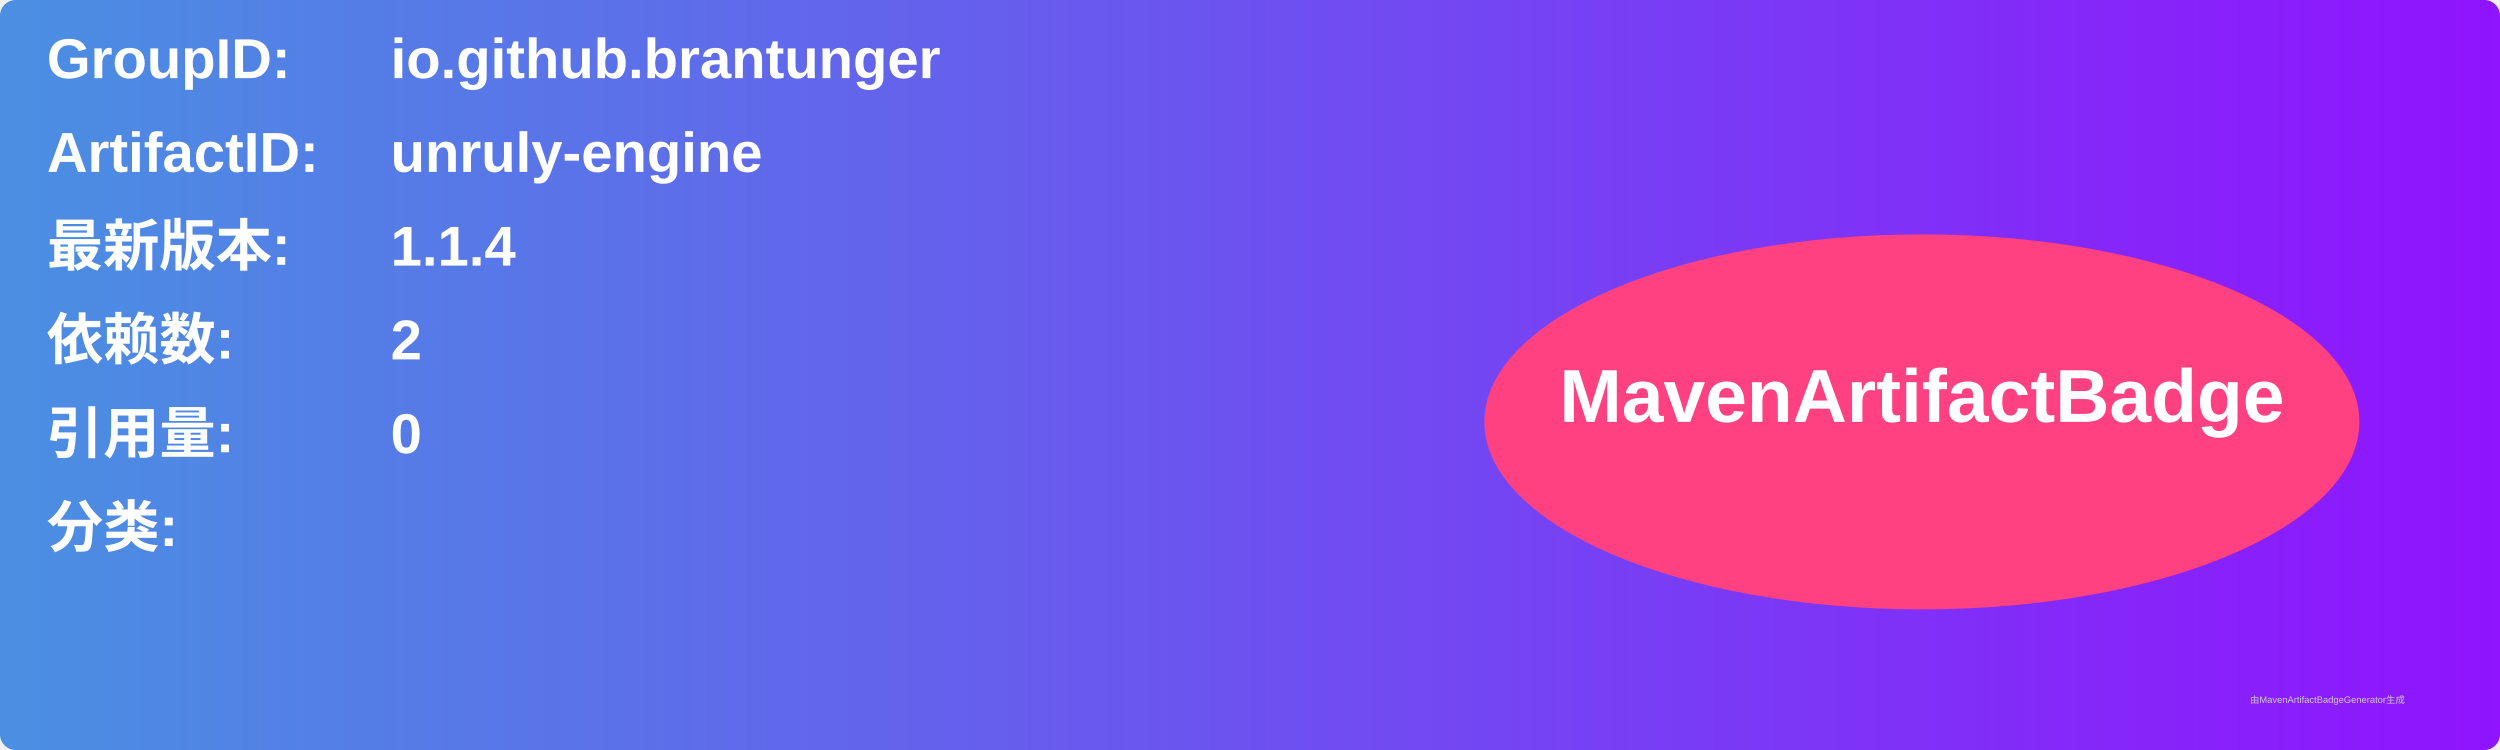
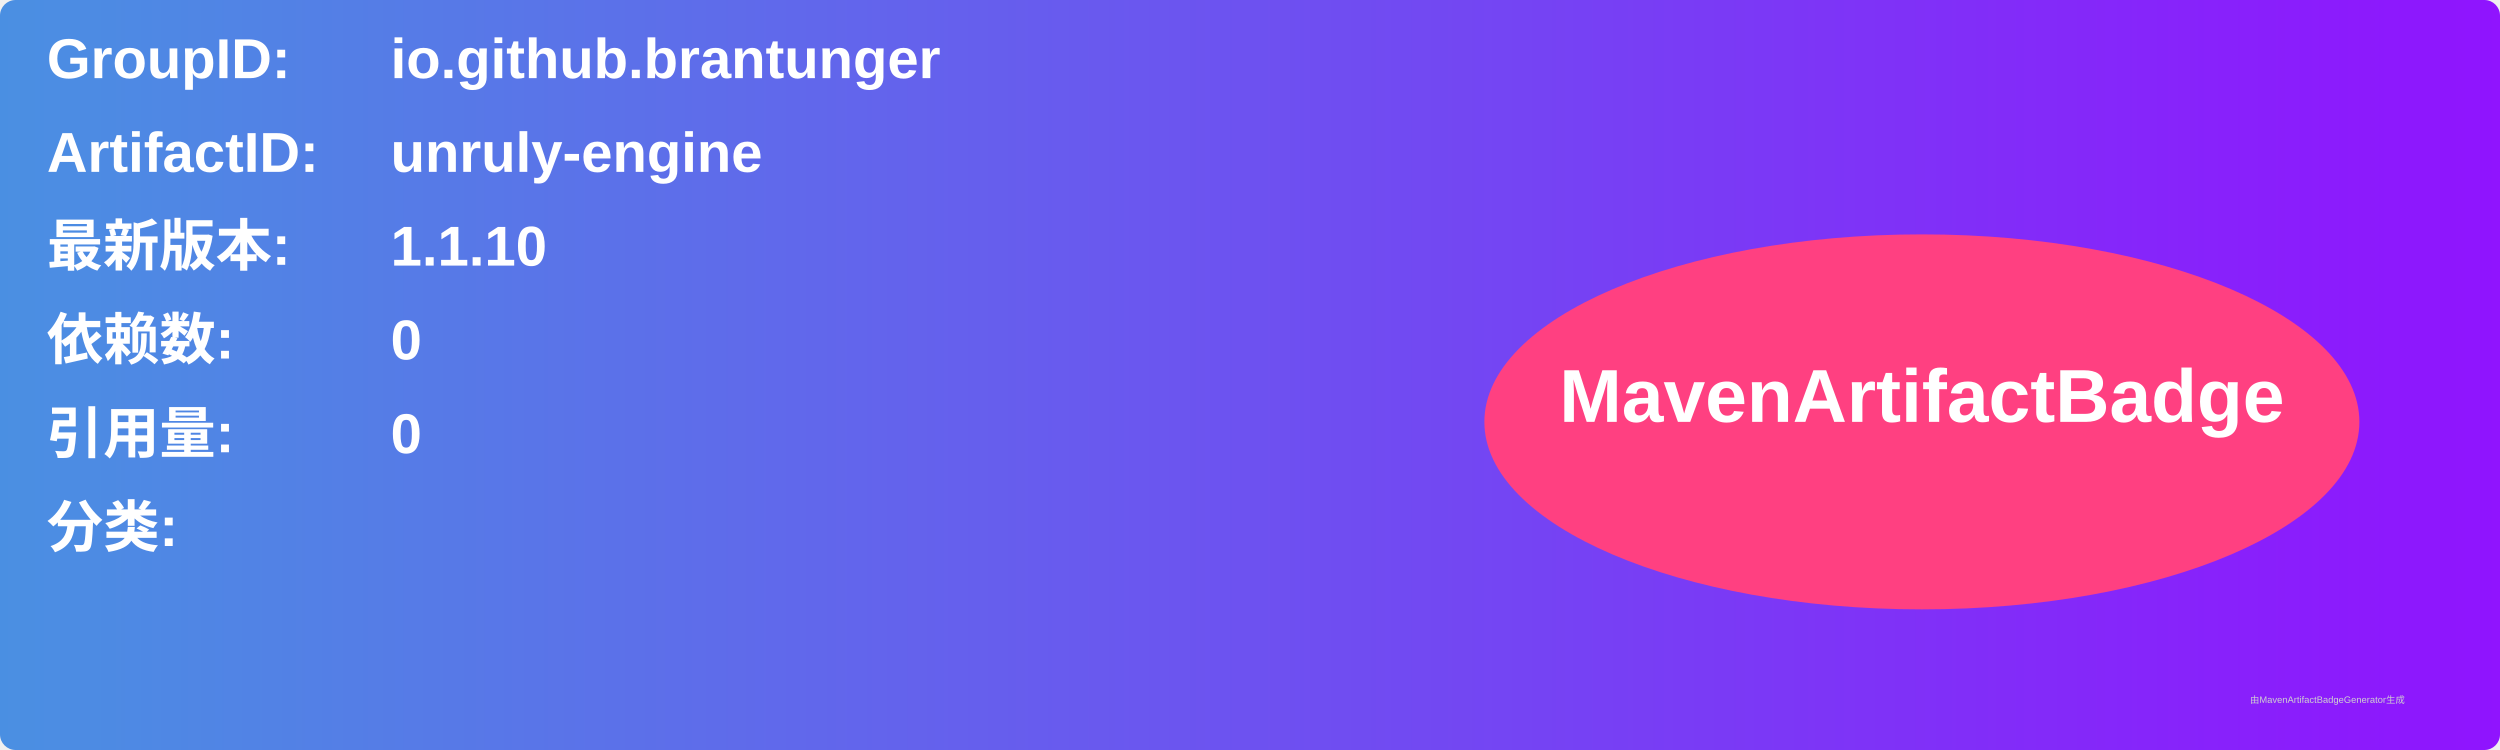
<svg xmlns="http://www.w3.org/2000/svg" width="800" height="240" viewBox="0 0 800 240">
  <linearGradient id="grad" x1="0%" y1="0%" x2="100%" y2="0%">
    <stop offset="0%" stop-color="#4a90e2" />
    <stop offset="100%" stop-color="#9013fe" />
  </linearGradient>
  <rect width="100%" height="100%" rx="5" ry="5" fill="url(#grad)" />
  <g transform="translate(15, 15)">
    <text x="0" y="10" font-family="Arial" font-size="18" fill="white" font-weight="bold" width="260">GroupID:</text>
    <text x="110" y="10" font-family="Arial" font-size="18" fill="white" font-weight="bold" width="460">io.github.brantunger</text>
    <text x="0" y="40" font-family="Arial" font-size="18" fill="white" font-weight="bold" width="260">ArtifactID:</text>
    <text x="110" y="40" font-family="Arial" font-size="18" fill="white" font-weight="bold" width="460">unruly-engine</text>
    <text x="0" y="70" font-family="Arial" font-size="18" fill="white" font-weight="bold">最新版本:</text>
    <text x="110" y="70" font-family="Arial" font-size="18" fill="white" font-weight="bold">
-       <tspan font-weight="bold">1.1.4</tspan>
+       <tspan font-weight="bold">1.1.10</tspan>
    </text>
    <text x="0" y="100" font-family="Arial" font-size="18" fill="white" font-weight="bold">依赖数: </text>
    <text x="110" y="100" font-family="Arial" font-size="18" fill="white">
-       <tspan font-weight="bold">2</tspan>
+       <tspan font-weight="bold">0</tspan>
    </text>
    <text x="0" y="130" font-family="Arial" font-size="18" fill="white" font-weight="bold">引用量: </text>
    <text x="110" y="130" font-family="Arial" font-size="18" fill="white">
      <tspan font-weight="bold">0</tspan>
    </text>
    <text x="0" y="160" font-family="Arial" font-size="18" fill="white" font-weight="bold">分类:</text>
    <text x="10" y="190" font-family="Arial" font-size="10" fill="white">
      <tspan font-weight="bold" />
    </text>
    <ellipse cx="600" cy="120" rx="140" ry="60" fill="#ff4081" />
    <text x="600" y="120" text-anchor="middle" font-family="Arial" font-size="24" fill="white" font-weight="bold">MavenArtifactBadge</text>
  </g>
  <text x="720" y="225" font-family="Arial" font-size="3" fill="#d0d0d0">由MavenArtifactBadgeGenerator生成</text>
</svg>
